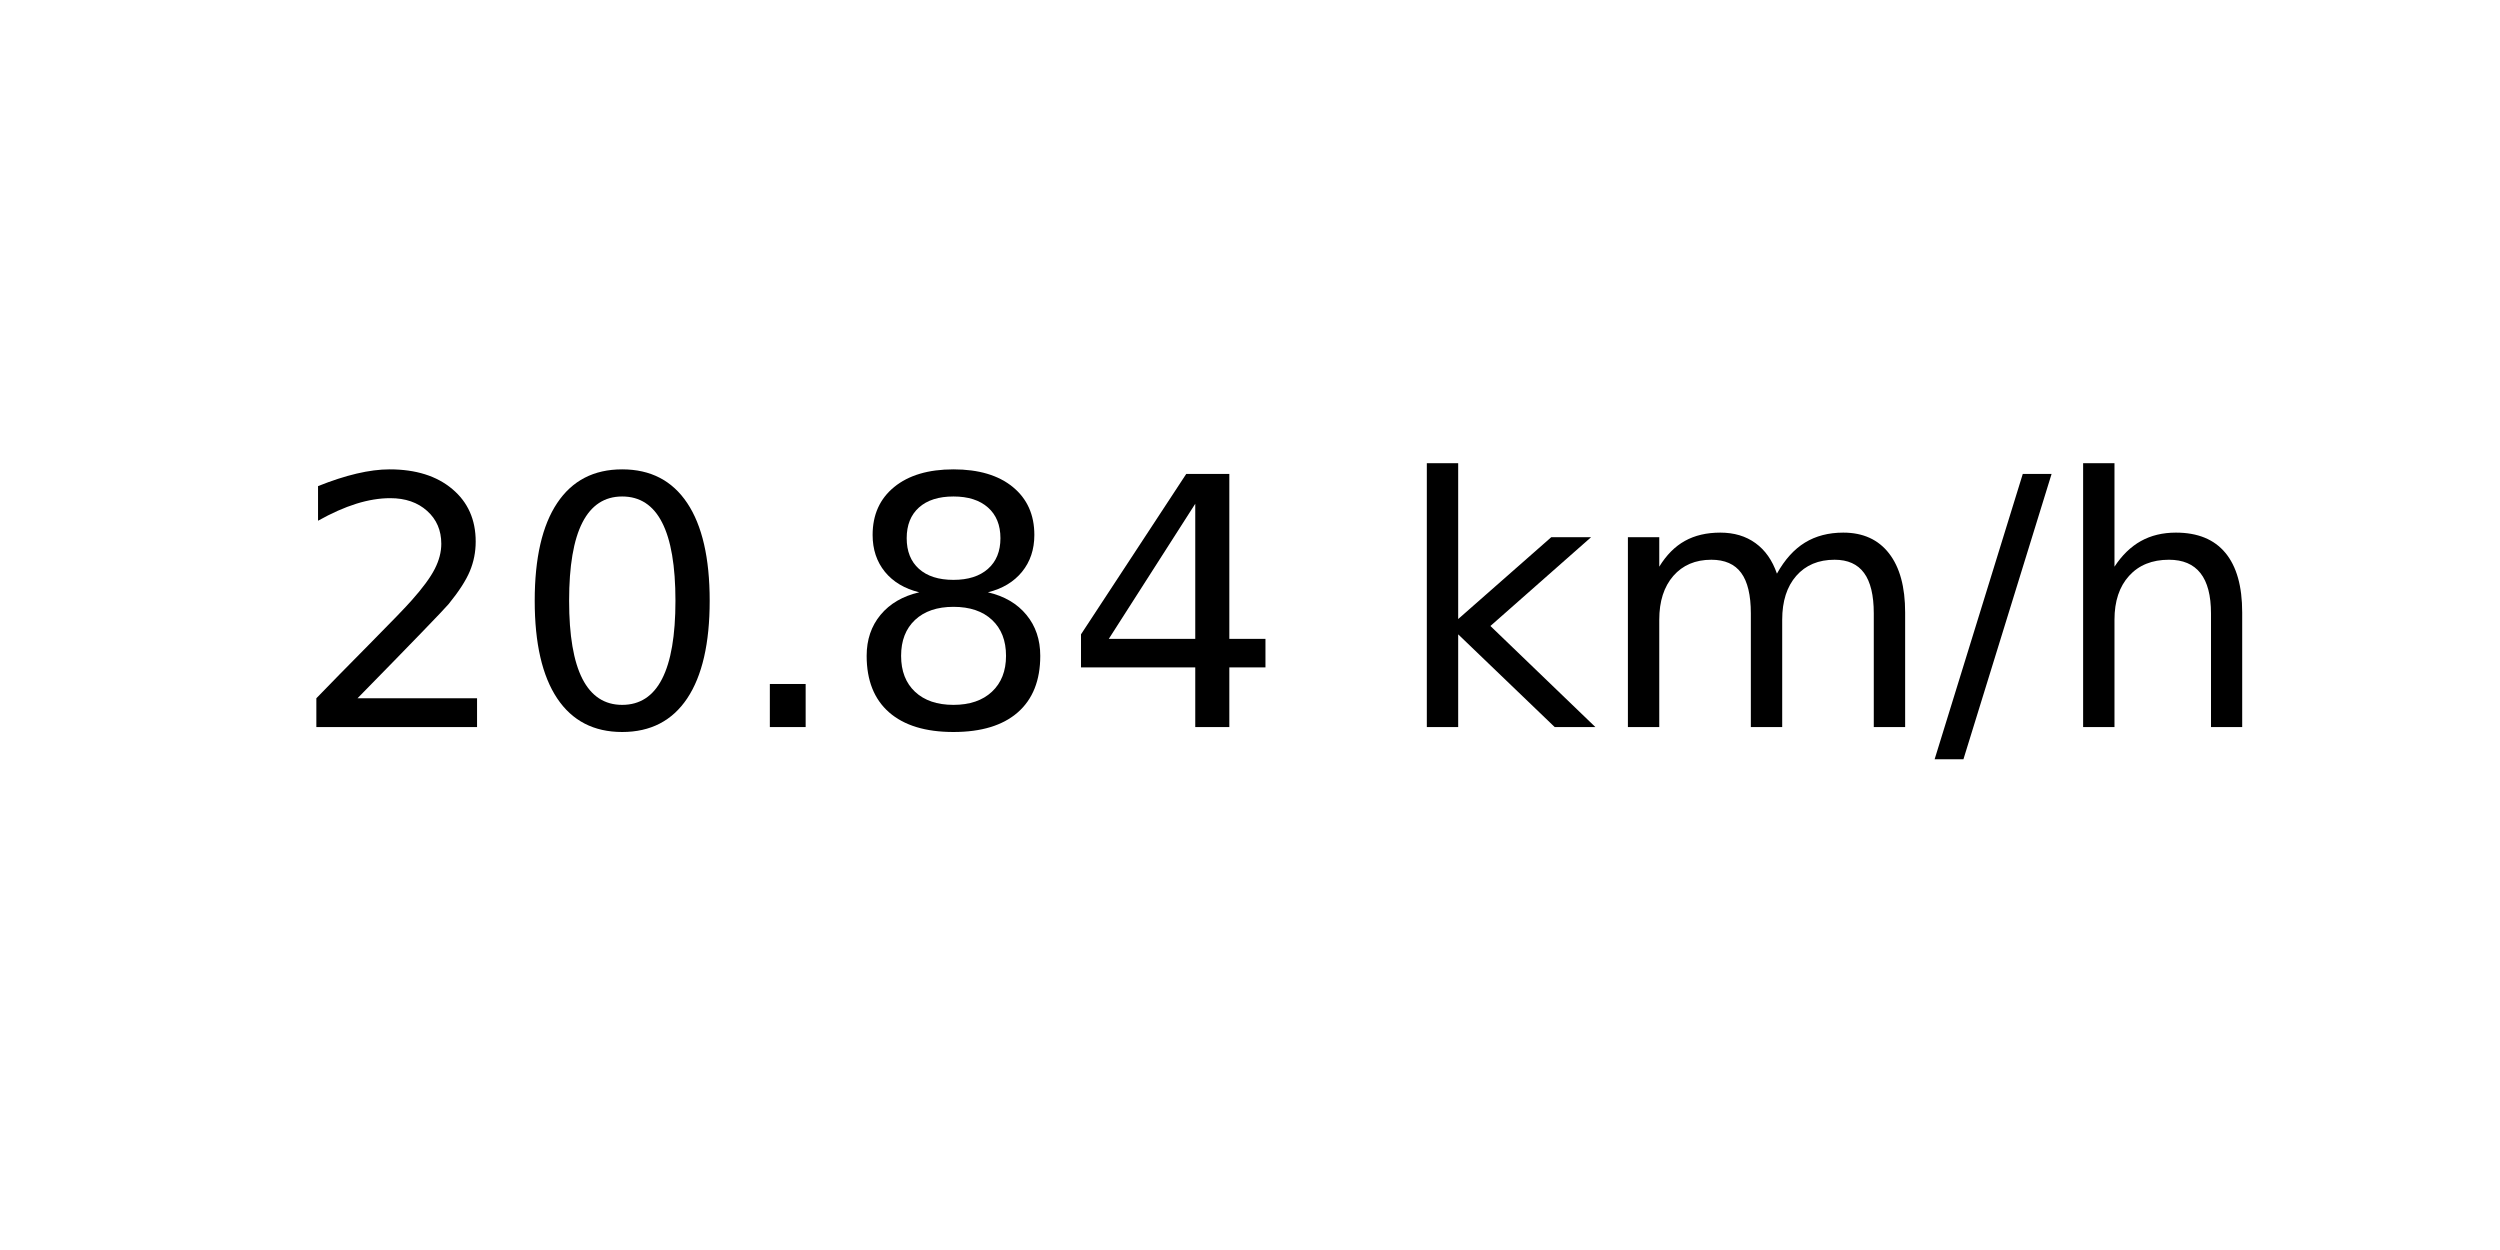
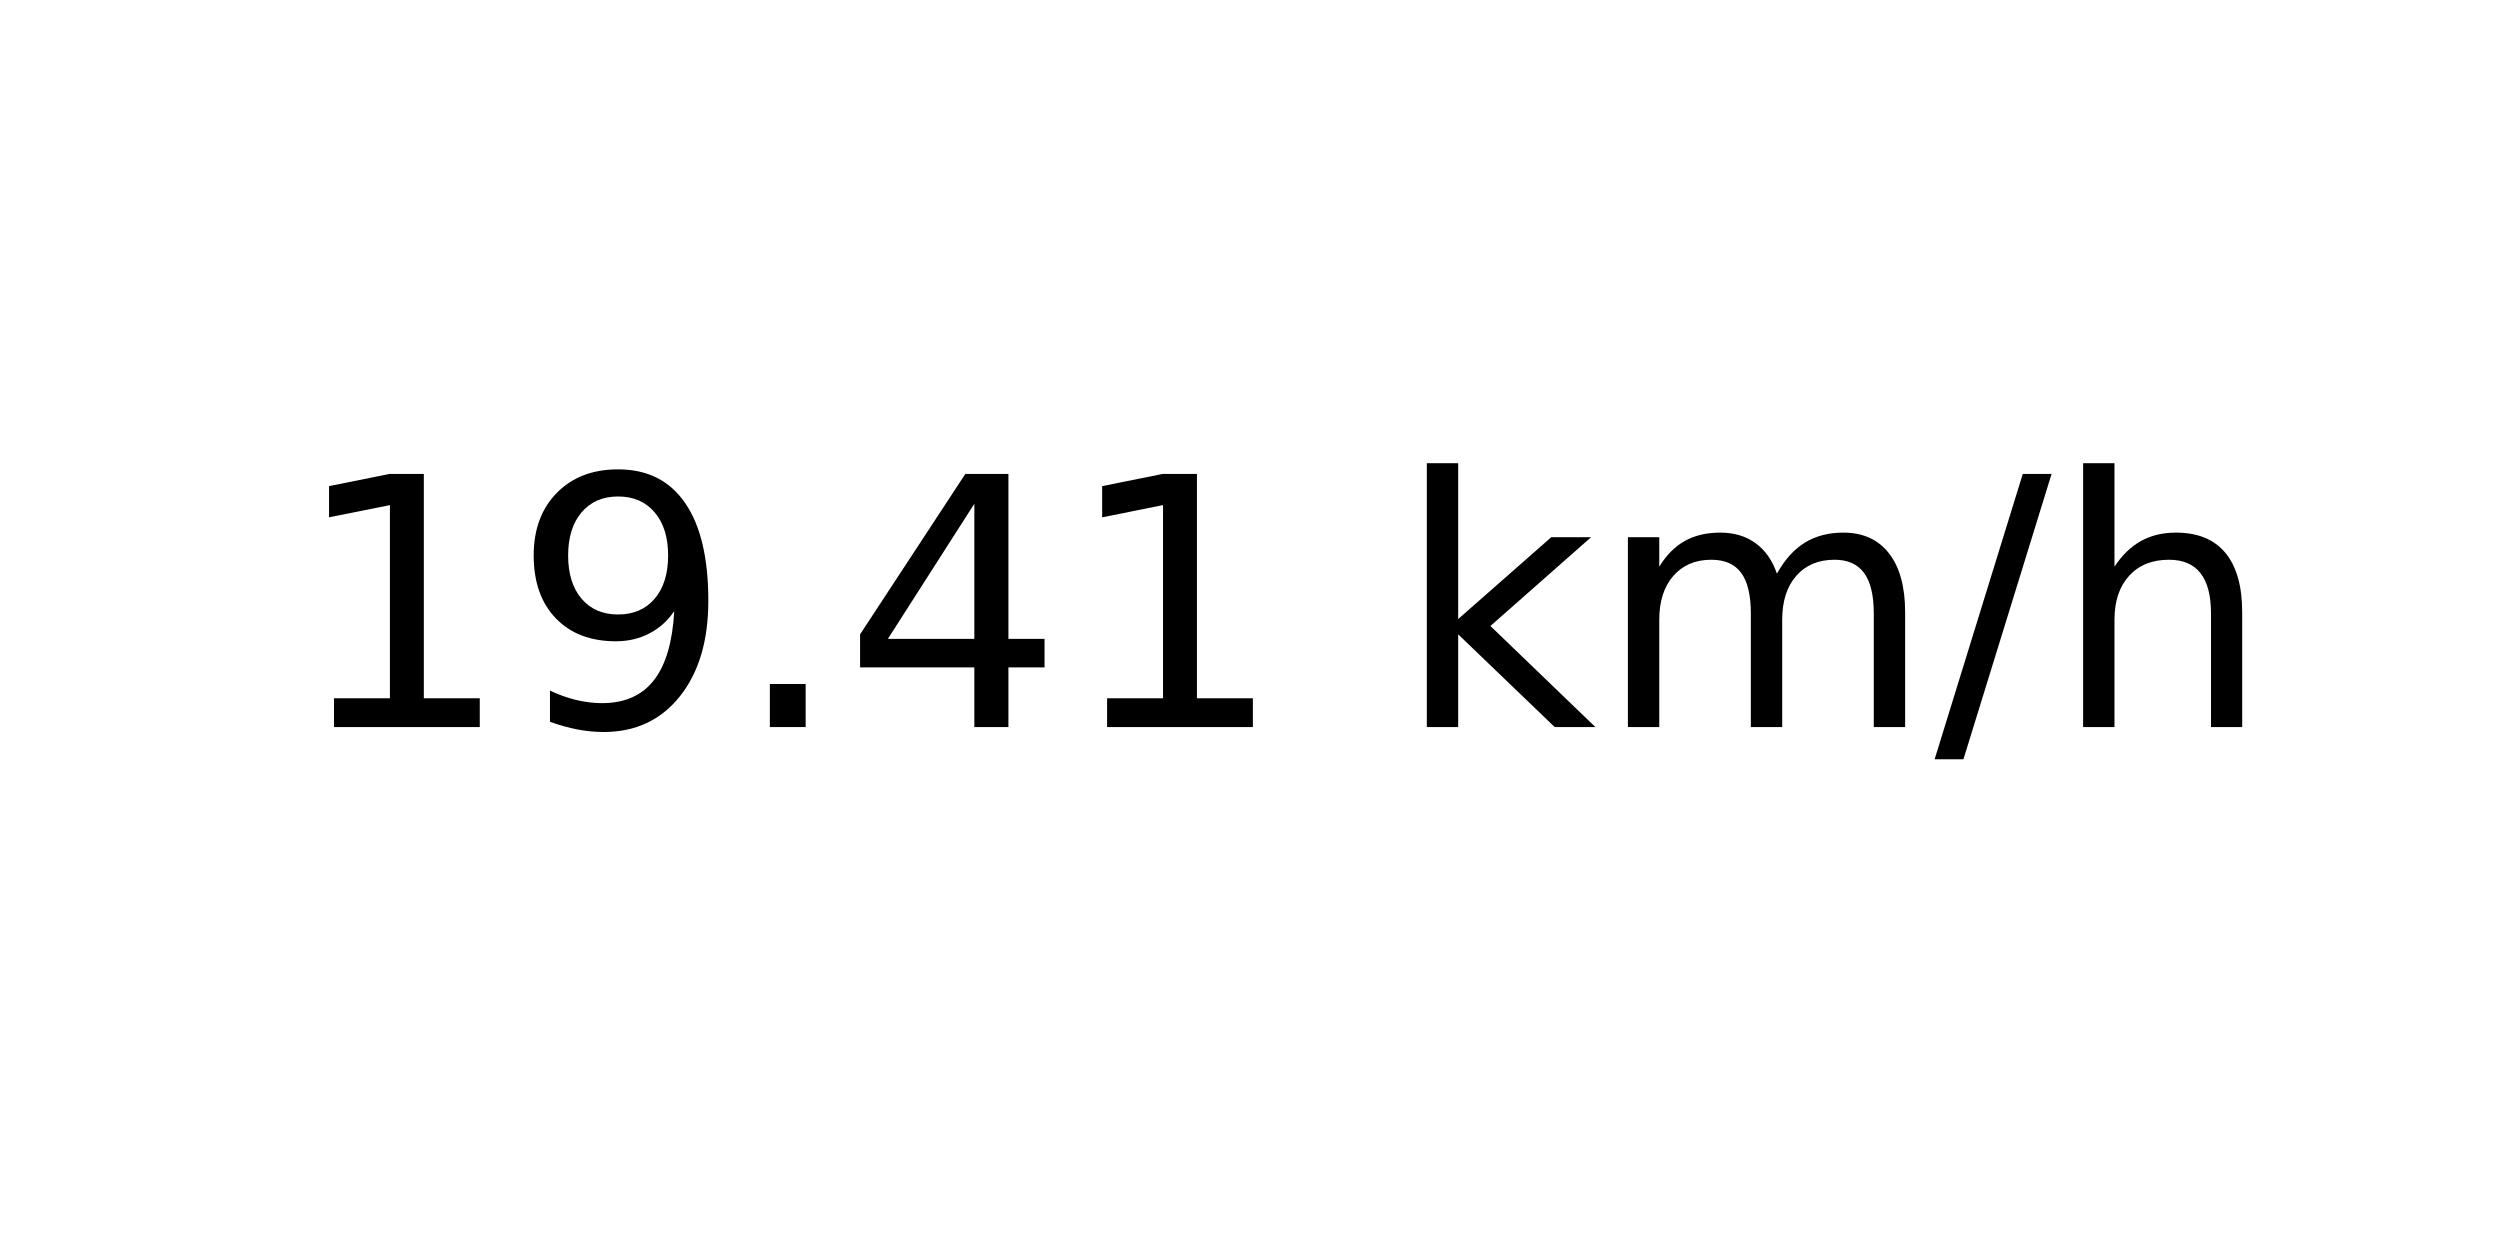
<svg xmlns="http://www.w3.org/2000/svg" xmlns:xlink="http://www.w3.org/1999/xlink" width="72pt" height="36pt" viewBox="0 0 72 36" version="1.1">
  <defs>
    <style type="text/css">*{stroke-linejoin: round; stroke-linecap: butt}</style>
  </defs>
  <g id="figure_1">
    <g id="axes_1">
      <g id="text_1">
        <g transform="translate(8.378125 20.93937) scale(0.1 -0.1)">
          <defs>
-             <path id="DejaVuSans-32" d="M 1228 531  L 3431 531  L 3431 0  L 469 0  L 469 531  Q 828 903 1448 1529  Q 2069 2156 2228 2338  Q 2531 2678 2651 2914  Q 2772 3150 2772 3378  Q 2772 3750 2511 3984  Q 2250 4219 1831 4219  Q 1534 4219 1204 4116  Q 875 4013 500 3803  L 500 4441  Q 881 4594 1212 4672  Q 1544 4750 1819 4750  Q 2544 4750 2975 4387  Q 3406 4025 3406 3419  Q 3406 3131 3298 2873  Q 3191 2616 2906 2266  Q 2828 2175 2409 1742  Q 1991 1309 1228 531  z " transform="scale(0.015625)" />
-             <path id="DejaVuSans-30" d="M 2034 4250  Q 1547 4250 1301 3770  Q 1056 3291 1056 2328  Q 1056 1369 1301 889  Q 1547 409 2034 409  Q 2525 409 2770 889  Q 3016 1369 3016 2328  Q 3016 3291 2770 3770  Q 2525 4250 2034 4250  z M 2034 4750  Q 2819 4750 3233 4129  Q 3647 3509 3647 2328  Q 3647 1150 3233 529  Q 2819 -91 2034 -91  Q 1250 -91 836 529  Q 422 1150 422 2328  Q 422 3509 836 4129  Q 1250 4750 2034 4750  z " transform="scale(0.015625)" />
+             <path id="DejaVuSans-31" d="M 794 531  L 1825 531  L 1825 4091  L 703 3866  L 703 4441  L 1819 4666  L 2450 4666  L 2450 531  L 3481 531  L 3481 0  L 794 0  L 794 531  z " transform="scale(0.015625)" />
+             <path id="DejaVuSans-39" d="M 703 97  L 703 672  Q 941 559 1184 500  Q 1428 441 1663 441  Q 2288 441 2617 861  Q 2947 1281 2994 2138  Q 2813 1869 2534 1725  Q 2256 1581 1919 1581  Q 1219 1581 811 2004  Q 403 2428 403 3163  Q 403 3881 828 4315  Q 1253 4750 1959 4750  Q 2769 4750 3195 4129  Q 3622 3509 3622 2328  Q 3622 1225 3098 567  Q 2575 -91 1691 -91  Q 1453 -91 1209 -44  Q 966 3 703 97  z M 1959 2075  Q 2384 2075 2632 2365  Q 2881 2656 2881 3163  Q 2881 3666 2632 3958  Q 2384 4250 1959 4250  Q 1534 4250 1286 3958  Q 1038 3666 1038 3163  Q 1038 2656 1286 2365  Q 1534 2075 1959 2075  z " transform="scale(0.015625)" />
            <path id="DejaVuSans-2e" d="M 684 794  L 1344 794  L 1344 0  L 684 0  L 684 794  z " transform="scale(0.015625)" />
-             <path id="DejaVuSans-38" d="M 2034 2216  Q 1584 2216 1326 1975  Q 1069 1734 1069 1313  Q 1069 891 1326 650  Q 1584 409 2034 409  Q 2484 409 2743 651  Q 3003 894 3003 1313  Q 3003 1734 2745 1975  Q 2488 2216 2034 2216  z M 1403 2484  Q 997 2584 770 2862  Q 544 3141 544 3541  Q 544 4100 942 4425  Q 1341 4750 2034 4750  Q 2731 4750 3128 4425  Q 3525 4100 3525 3541  Q 3525 3141 3298 2862  Q 3072 2584 2669 2484  Q 3125 2378 3379 2068  Q 3634 1759 3634 1313  Q 3634 634 3220 271  Q 2806 -91 2034 -91  Q 1263 -91 848 271  Q 434 634 434 1313  Q 434 1759 690 2068  Q 947 2378 1403 2484  z M 1172 3481  Q 1172 3119 1398 2916  Q 1625 2713 2034 2713  Q 2441 2713 2670 2916  Q 2900 3119 2900 3481  Q 2900 3844 2670 4047  Q 2441 4250 2034 4250  Q 1625 4250 1398 4047  Q 1172 3844 1172 3481  z " transform="scale(0.015625)" />
            <path id="DejaVuSans-34" d="M 2419 4116  L 825 1625  L 2419 1625  L 2419 4116  z M 2253 4666  L 3047 4666  L 3047 1625  L 3713 1625  L 3713 1100  L 3047 1100  L 3047 0  L 2419 0  L 2419 1100  L 313 1100  L 313 1709  L 2253 4666  z " transform="scale(0.015625)" />
            <path id="DejaVuSans-20" transform="scale(0.015625)" />
            <path id="DejaVuSans-6b" d="M 581 4863  L 1159 4863  L 1159 1991  L 2875 3500  L 3609 3500  L 1753 1863  L 3688 0  L 2938 0  L 1159 1709  L 1159 0  L 581 0  L 581 4863  z " transform="scale(0.015625)" />
            <path id="DejaVuSans-6d" d="M 3328 2828  Q 3544 3216 3844 3400  Q 4144 3584 4550 3584  Q 5097 3584 5394 3201  Q 5691 2819 5691 2113  L 5691 0  L 5113 0  L 5113 2094  Q 5113 2597 4934 2840  Q 4756 3084 4391 3084  Q 3944 3084 3684 2787  Q 3425 2491 3425 1978  L 3425 0  L 2847 0  L 2847 2094  Q 2847 2600 2669 2842  Q 2491 3084 2119 3084  Q 1678 3084 1418 2786  Q 1159 2488 1159 1978  L 1159 0  L 581 0  L 581 3500  L 1159 3500  L 1159 2956  Q 1356 3278 1631 3431  Q 1906 3584 2284 3584  Q 2666 3584 2933 3390  Q 3200 3197 3328 2828  z " transform="scale(0.015625)" />
            <path id="DejaVuSans-2f" d="M 1625 4666  L 2156 4666  L 531 -594  L 0 -594  L 1625 4666  z " transform="scale(0.015625)" />
            <path id="DejaVuSans-68" d="M 3513 2113  L 3513 0  L 2938 0  L 2938 2094  Q 2938 2591 2744 2837  Q 2550 3084 2163 3084  Q 1697 3084 1428 2787  Q 1159 2491 1159 1978  L 1159 0  L 581 0  L 581 4863  L 1159 4863  L 1159 2956  Q 1366 3272 1645 3428  Q 1925 3584 2291 3584  Q 2894 3584 3203 3211  Q 3513 2838 3513 2113  z " transform="scale(0.015625)" />
          </defs>
-           <use xlink:href="#DejaVuSans-32" />
-           <use xlink:href="#DejaVuSans-30" x="63.623" />
+           <use xlink:href="#DejaVuSans-31" />
+           <use xlink:href="#DejaVuSans-39" x="63.623" />
          <use xlink:href="#DejaVuSans-2e" x="127.246" />
-           <use xlink:href="#DejaVuSans-38" x="159.033" />
-           <use xlink:href="#DejaVuSans-34" x="222.656" />
+           <use xlink:href="#DejaVuSans-34" x="159.033" />
+           <use xlink:href="#DejaVuSans-31" x="222.656" />
          <use xlink:href="#DejaVuSans-20" x="286.279" />
          <use xlink:href="#DejaVuSans-6b" x="318.066" />
          <use xlink:href="#DejaVuSans-6d" x="375.977" />
          <use xlink:href="#DejaVuSans-2f" x="473.389" />
          <use xlink:href="#DejaVuSans-68" x="507.08" />
        </g>
      </g>
    </g>
  </g>
</svg>
